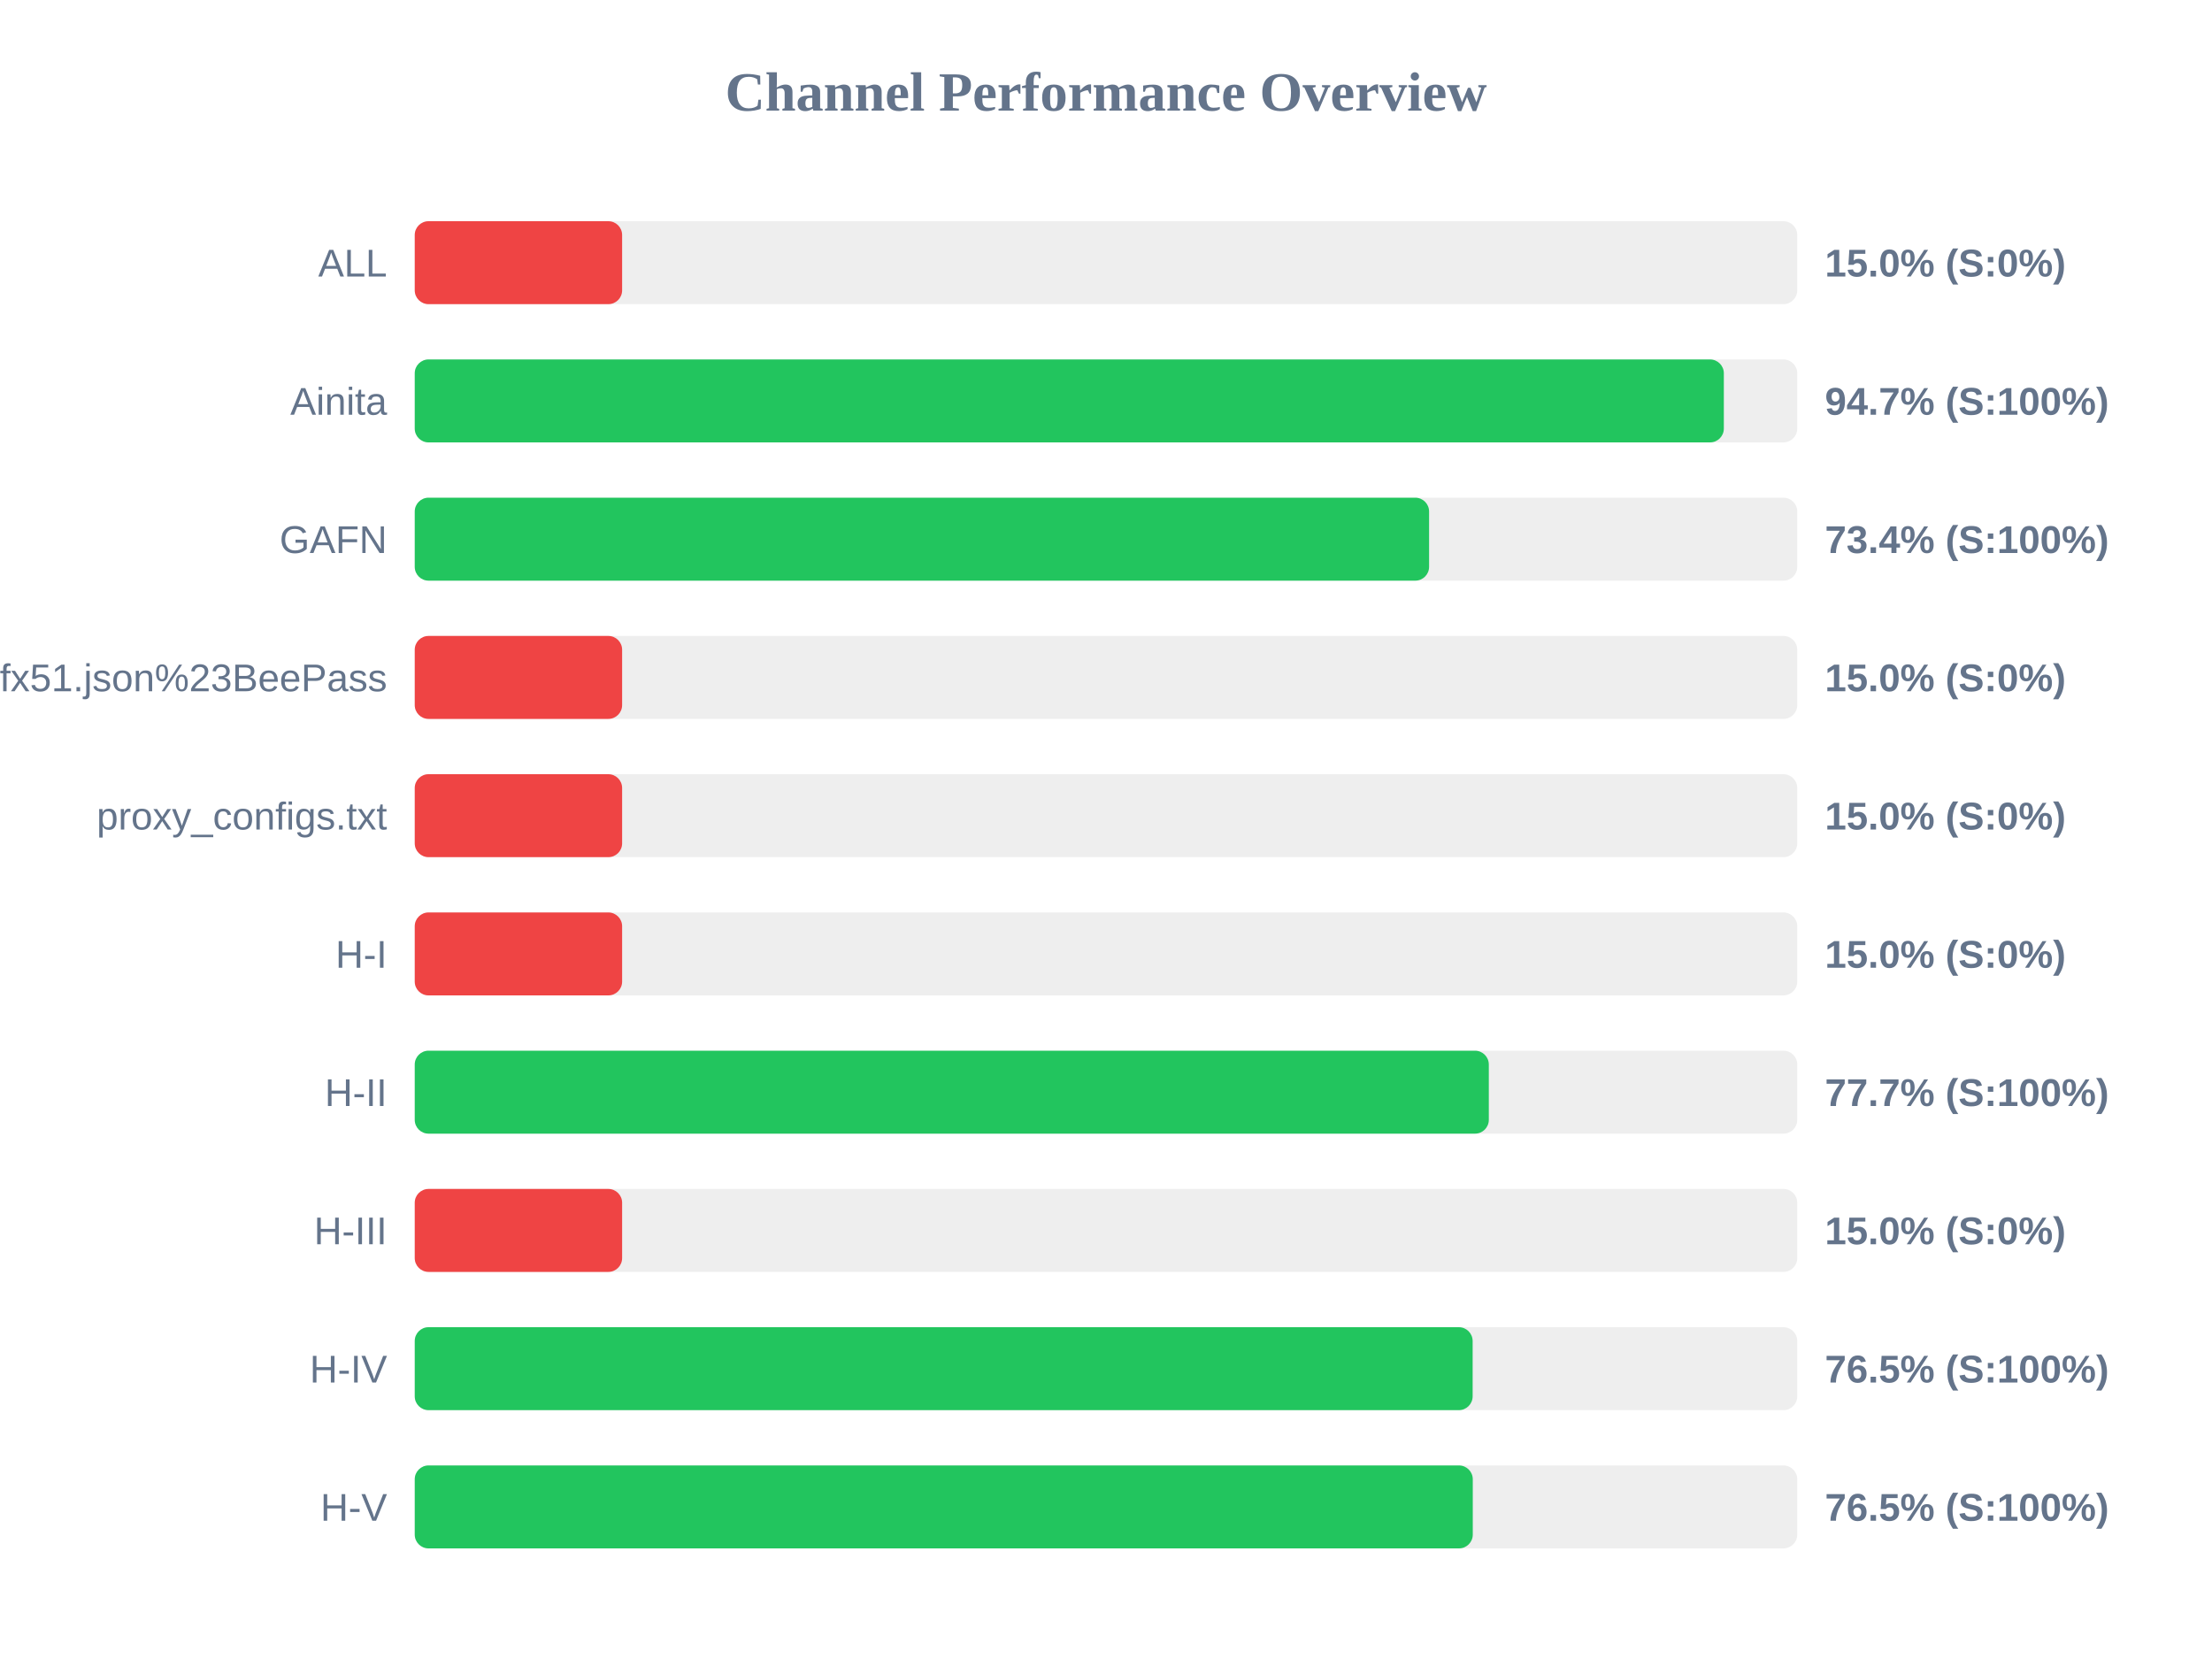
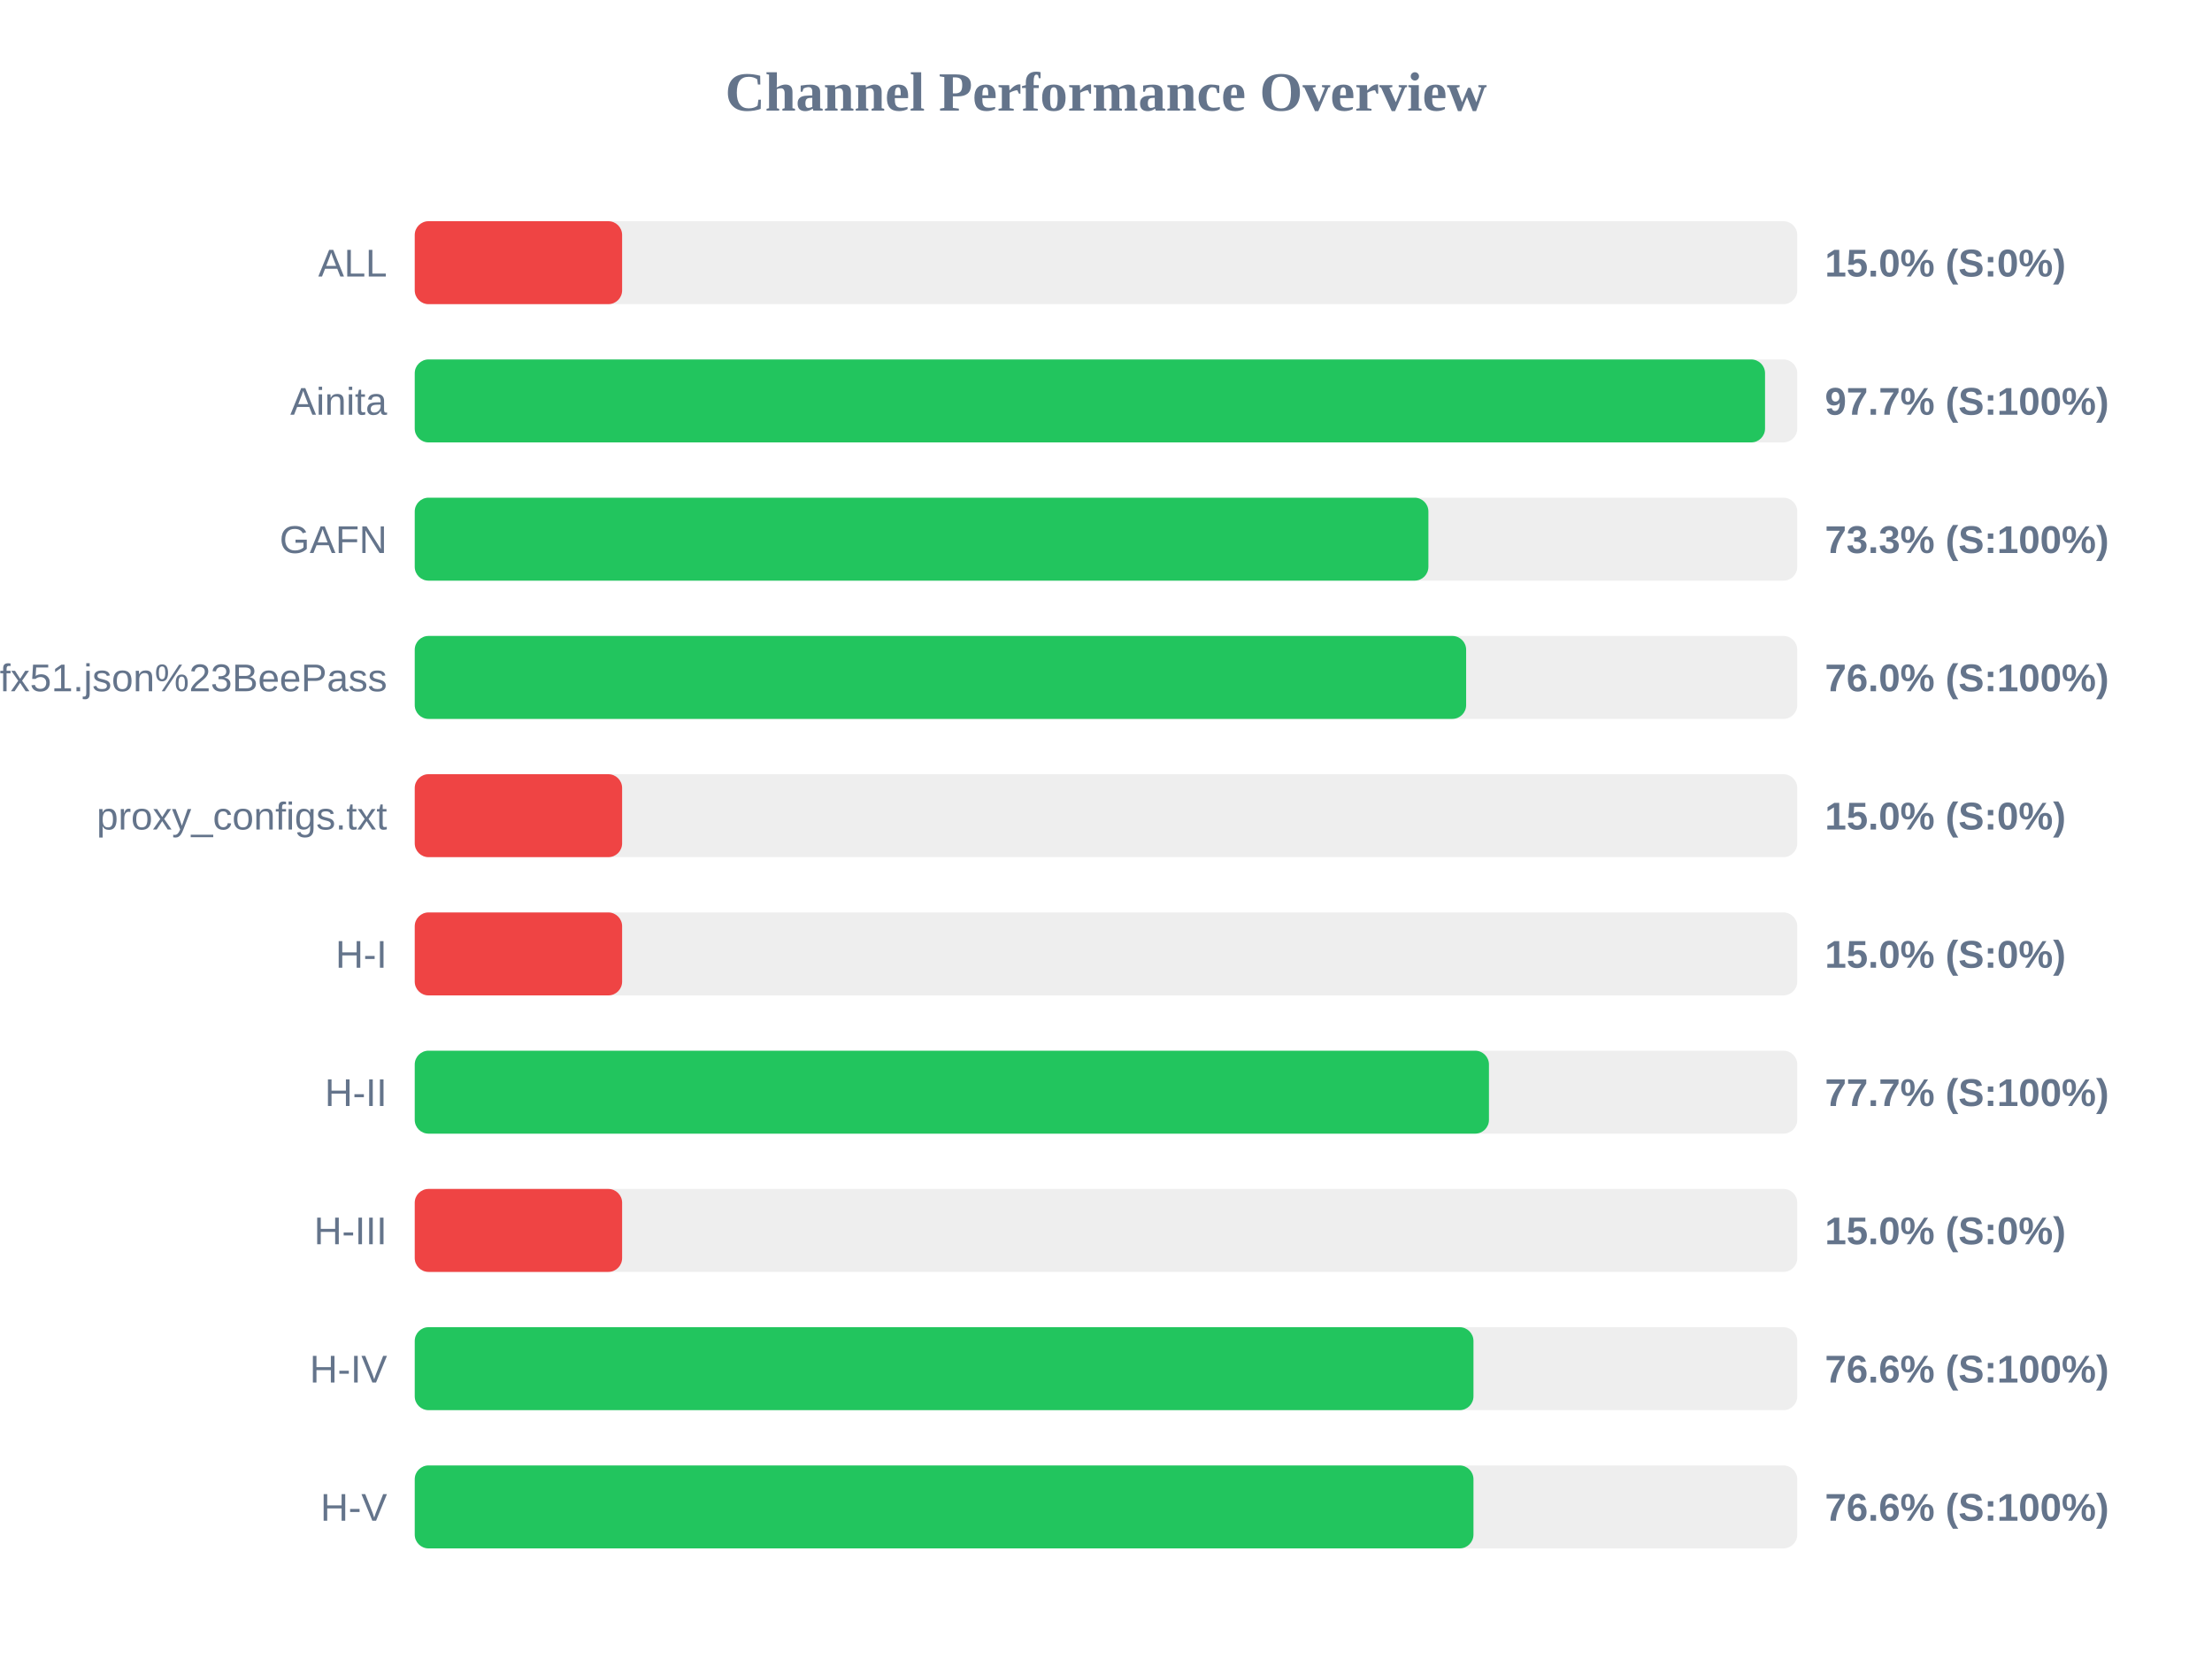
<svg xmlns="http://www.w3.org/2000/svg" width="800" height="600" version="1.1">
  <style>
        .row { font: 14px Arial; fill: #64748b; }
        .score { font: bold 14px Arial; fill: #64748b; }
    </style>
  <text x="400" y="40" text-anchor="middle" font-size="20px" font-weight="bold" fill="#64748b">Channel Performance Overview</text>
  <rect x="150" y="80" width="500" height="30" fill="#eee" rx="5" />
  <rect x="150" y="80" width="75.0" height="30" fill="#ef4444" rx="5" />
  <text x="140" y="100" text-anchor="end" class="row">ALL</text>
  <text x="660" y="100" text-anchor="start" class="score">15.0% (S:0%)</text>
  <rect x="150" y="130" width="500" height="30" fill="#eee" rx="5" />
-   <rect x="150" y="130" width="473.45" height="30" fill="#22c55e" rx="5" />
+   <rect x="150" y="130" width="488.35" height="30" fill="#22c55e" rx="5" />
  <text x="140" y="150" text-anchor="end" class="row">Ainita</text>
-   <text x="660" y="150" text-anchor="start" class="score">94.7% (S:100%)</text>
+   <text x="660" y="150" text-anchor="start" class="score">97.7% (S:100%)</text>
  <rect x="150" y="180" width="500" height="30" fill="#eee" rx="5" />
-   <rect x="150" y="180" width="366.85" height="30" fill="#22c55e" rx="5" />
+   <rect x="150" y="180" width="366.6" height="30" fill="#22c55e" rx="5" />
  <text x="140" y="200" text-anchor="end" class="row">GAFN</text>
-   <text x="660" y="200" text-anchor="start" class="score">73.4% (S:100%)</text>
+   <text x="660" y="200" text-anchor="start" class="score">73.3% (S:100%)</text>
  <rect x="150" y="230" width="500" height="30" fill="#eee" rx="5" />
-   <rect x="150" y="230" width="75.0" height="30" fill="#ef4444" rx="5" />
+   <rect x="150" y="230" width="380.25" height="30" fill="#22c55e" rx="5" />
  <text x="140" y="250" text-anchor="end" class="row">sub?s=ssconf%3A%2F%2Fs3.amazonaws.com%2Fbeedynconprd%2Fzf38bv6oxi1nv3wfkpmxyfl8yj5fargza3foantoalu16vznl0ckxx7bgf1ufx51.json%23BeePass</text>
-   <text x="660" y="250" text-anchor="start" class="score">15.0% (S:0%)</text>
+   <text x="660" y="250" text-anchor="start" class="score">76.0% (S:100%)</text>
  <rect x="150" y="280" width="500" height="30" fill="#eee" rx="5" />
  <rect x="150" y="280" width="75.0" height="30" fill="#ef4444" rx="5" />
  <text x="140" y="300" text-anchor="end" class="row">proxy_configs.txt</text>
  <text x="660" y="300" text-anchor="start" class="score">15.0% (S:0%)</text>
  <rect x="150" y="330" width="500" height="30" fill="#eee" rx="5" />
  <rect x="150" y="330" width="75.0" height="30" fill="#ef4444" rx="5" />
  <text x="140" y="350" text-anchor="end" class="row">H-I</text>
  <text x="660" y="350" text-anchor="start" class="score">15.0% (S:0%)</text>
  <rect x="150" y="380" width="500" height="30" fill="#eee" rx="5" />
-   <rect x="150" y="380" width="388.45" height="30" fill="#22c55e" rx="5" />
+   <rect x="150" y="380" width="388.5" height="30" fill="#22c55e" rx="5" />
  <text x="140" y="400" text-anchor="end" class="row">H-II</text>
  <text x="660" y="400" text-anchor="start" class="score">77.7% (S:100%)</text>
  <rect x="150" y="430" width="500" height="30" fill="#eee" rx="5" />
  <rect x="150" y="430" width="75.0" height="30" fill="#ef4444" rx="5" />
  <text x="140" y="450" text-anchor="end" class="row">H-III</text>
  <text x="660" y="450" text-anchor="start" class="score">15.0% (S:0%)</text>
  <rect x="150" y="480" width="500" height="30" fill="#eee" rx="5" />
-   <rect x="150" y="480" width="382.6" height="30" fill="#22c55e" rx="5" />
+   <rect x="150" y="480" width="382.9" height="30" fill="#22c55e" rx="5" />
  <text x="140" y="500" text-anchor="end" class="row">H-IV</text>
-   <text x="660" y="500" text-anchor="start" class="score">76.5% (S:100%)</text>
+   <text x="660" y="500" text-anchor="start" class="score">76.6% (S:100%)</text>
  <rect x="150" y="530" width="500" height="30" fill="#eee" rx="5" />
-   <rect x="150" y="530" width="382.65" height="30" fill="#22c55e" rx="5" />
+   <rect x="150" y="530" width="382.9" height="30" fill="#22c55e" rx="5" />
  <text x="140" y="550" text-anchor="end" class="row">H-V</text>
-   <text x="660" y="550" text-anchor="start" class="score">76.5% (S:100%)</text>
+   <text x="660" y="550" text-anchor="start" class="score">76.6% (S:100%)</text>
</svg>
